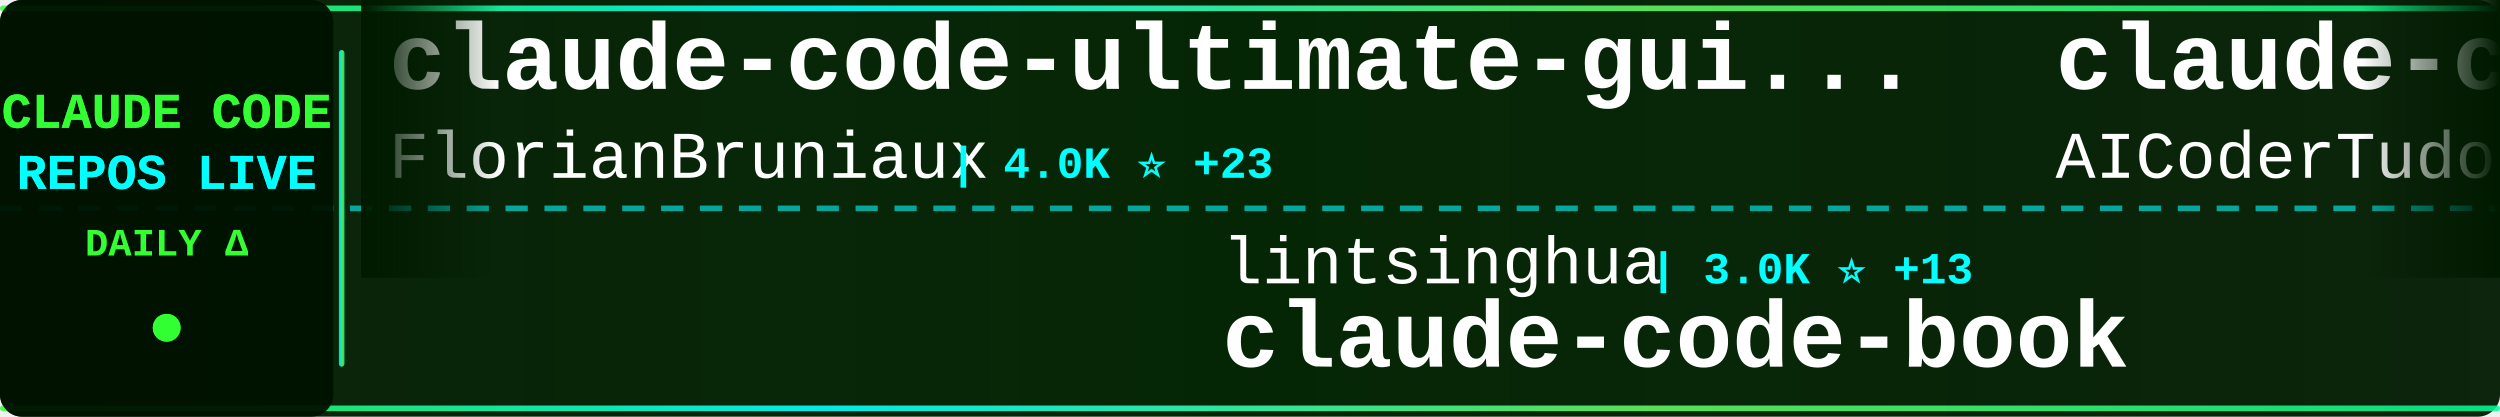
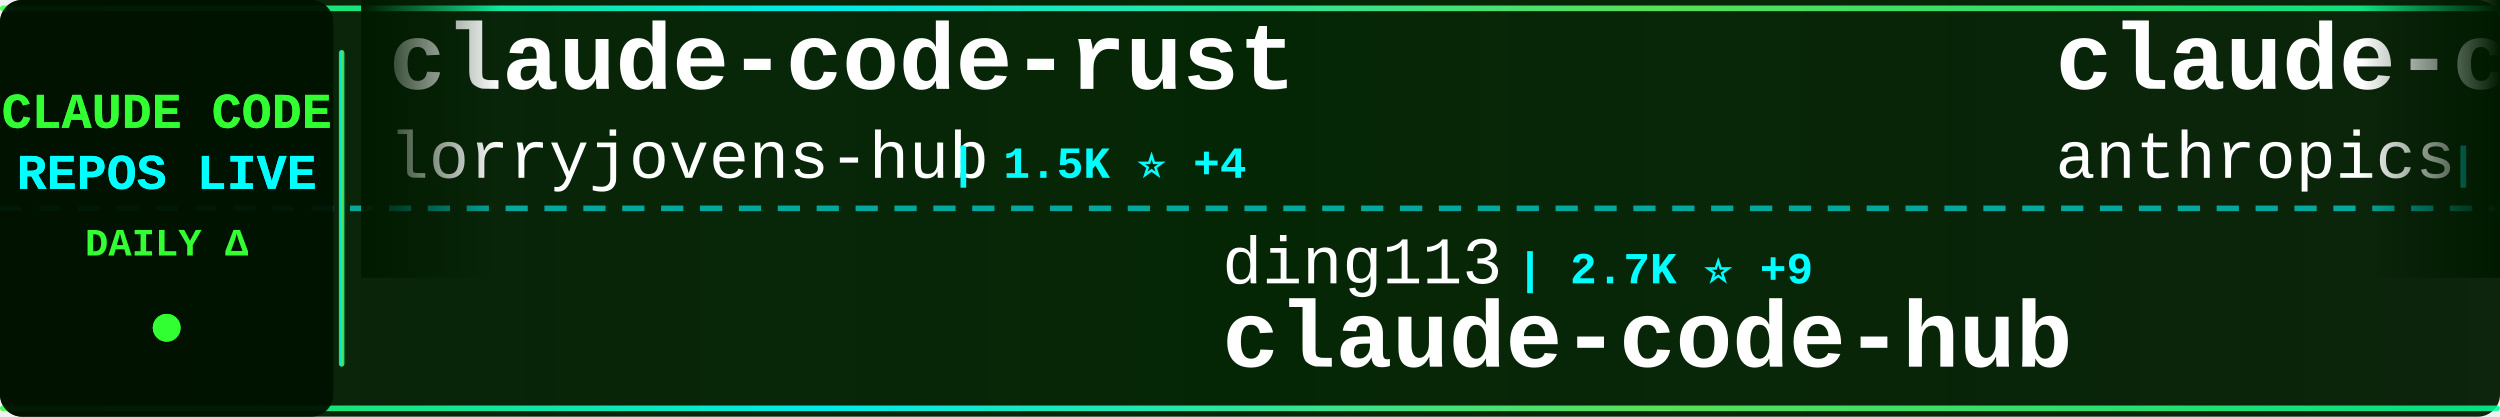
<svg xmlns="http://www.w3.org/2000/svg" width="900" height="150">
  <defs>
    <linearGradient id="tickerBg" x1="0%" y1="0%" x2="100%" y2="0%">
      <stop offset="0%" style="stop-color:#001a00;stop-opacity:0.95" />
      <stop offset="50%" style="stop-color:#002200;stop-opacity:0.98" />
      <stop offset="100%" style="stop-color:#001a00;stop-opacity:0.95" />
    </linearGradient>
    <linearGradient id="borderGrad" x1="0%" y1="0%" x2="100%" y2="0%">
      <stop offset="0%" style="stop-color:#33ff33;stop-opacity:0.85">
        <animate attributeName="stop-opacity" values="0.85;1;0.85" dur="2s" repeatCount="indefinite" />
      </stop>
      <stop offset="33%" style="stop-color:#00ffff;stop-opacity:0.9">
        <animate attributeName="stop-opacity" values="0.9;1;0.9" dur="2.2s" repeatCount="indefinite" />
      </stop>
      <stop offset="66%" style="stop-color:#66ff66;stop-opacity:0.85">
        <animate attributeName="stop-opacity" values="0.85;1;0.85" dur="1.8s" repeatCount="indefinite" />
      </stop>
      <stop offset="100%" style="stop-color:#00ff99;stop-opacity:0.85">
        <animate attributeName="stop-opacity" values="0.85;1;0.85" dur="2s" repeatCount="indefinite" />
      </stop>
    </linearGradient>
    <filter id="textGlow">
      <feGaussianBlur stdDeviation="0.1" result="coloredBlur" />
      <feMerge>
        <feMergeNode in="coloredBlur" />
        <feMergeNode in="SourceGraphic" />
      </feMerge>
    </filter>
    <filter id="metricGlow">
      <feGaussianBlur stdDeviation="0.2" result="coloredBlur" />
      <feMerge>
        <feMergeNode in="coloredBlur" />
        <feMergeNode in="SourceGraphic" />
      </feMerge>
    </filter>
    <linearGradient id="leftFade" x1="0%" y1="0%" x2="100%" y2="0%">
      <stop offset="0%" style="stop-color:#001a00;stop-opacity:1" />
      <stop offset="100%" style="stop-color:#001a00;stop-opacity:0" />
    </linearGradient>
    <linearGradient id="rightFade" x1="0%" y1="0%" x2="100%" y2="0%">
      <stop offset="0%" style="stop-color:#001a00;stop-opacity:0" />
      <stop offset="100%" style="stop-color:#001a00;stop-opacity:1" />
    </linearGradient>
  </defs>
  <rect width="900" height="150" fill="url(#tickerBg)" rx="8" />
  <rect x="0" y="2" width="900" height="2" fill="url(#borderGrad)" rx="1" />
  <rect x="0" y="146" width="900" height="2" fill="url(#borderGrad)" rx="1" />
  <line x1="0" y1="75" x2="900" y2="75" stroke="#00ffff" stroke-width="2" stroke-dasharray="8 6" opacity="0.6" />
  <rect x="0" y="0" width="120" height="150" fill="#001100" opacity="0.95" rx="8" />
  <text x="60" y="46" font-family="'Courier New', monospace" font-size="18" font-weight="bold" fill="#33ff33" text-anchor="middle" filter="url(#textGlow)">
    CLAUDE CODE
  </text>
  <text x="60" y="68" font-family="'Courier New', monospace" font-size="18" font-weight="bold" fill="#00ffff" text-anchor="middle" filter="url(#textGlow)">
    REPOS LIVE
  </text>
  <text x="60" y="92" font-family="'Courier New', monospace" font-size="14" font-weight="bold" fill="#33ff33" text-anchor="middle">
    DAILY Δ
  </text>
  <circle cx="60" cy="118" r="5" fill="#33ff33" filter="url(#metricGlow)">
    <animate attributeName="r" values="4;6;4" dur="1.5s" repeatCount="indefinite" />
    <animate attributeName="opacity" values="0.6;1;0.6" dur="1.5s" repeatCount="indefinite" />
  </circle>
  <rect x="122" y="18" width="2" height="114" fill="url(#borderGrad)" rx="1" />
  <clipPath id="tickerClip">
    <rect x="130" y="0" width="770" height="150" />
  </clipPath>
  <g clip-path="url(#tickerClip)">
    <g id="tickerItems">
      <animateTransform attributeName="transform" attributeType="XML" type="translate" from="0 0" to="-3000 0" dur="54s" repeatCount="indefinite" />
      <g transform="translate(0, 0)">
-         <text x="140" y="32" font-family="'Courier New', monospace" font-size="34" font-weight="bold" fill="#ffffff">claude-code-ultimate-gui...</text>
-         <text x="140" y="64" font-family="'Courier New', monospace" font-size="24" font-weight="normal" fill="#ffffff" opacity="1.0">FlorianBruniaux</text>
-         <text x="342" y="64" font-family="'Courier New', monospace" font-size="16" font-weight="bold" fill="#00ffff"> | 4.0K ⭐ +23</text>
+         <text x="140" y="32" font-family="'Courier New', monospace" font-size="34" font-weight="bold" fill="#ffffff">claude-code-rust</text>
+         <text x="140" y="64" font-family="'Courier New', monospace" font-size="24" font-weight="normal" fill="#ffffff" opacity="1.0">lorryjovens-hub</text>
+         <text x="342" y="64" font-family="'Courier New', monospace" font-size="16" font-weight="bold" fill="#00ffff"> | 1.5K ⭐ +4</text>
      </g>
      <g transform="translate(300, 0)">
-         <text x="140" y="102" font-family="'Courier New', monospace" font-size="24" font-weight="normal" fill="#ffffff" opacity="1.0">lintsinghua</text>
-         <text x="294" y="102" font-family="'Courier New', monospace" font-size="16" font-weight="bold" fill="#00ffff"> | 3.0K ⭐ +13</text>
-         <text x="140" y="132" font-family="'Courier New', monospace" font-size="34" font-weight="bold" fill="#ffffff">claude-code-book</text>
+         <text x="140" y="102" font-family="'Courier New', monospace" font-size="24" font-weight="normal" fill="#ffffff" opacity="1.0">ding113</text>
+         <text x="246" y="102" font-family="'Courier New', monospace" font-size="16" font-weight="bold" fill="#00ffff"> | 2.7K ⭐ +9</text>
+         <text x="140" y="132" font-family="'Courier New', monospace" font-size="34" font-weight="bold" fill="#ffffff">claude-code-hub</text>
      </g>
      <g transform="translate(600, 0)">
-         <text x="140" y="32" font-family="'Courier New', monospace" font-size="34" font-weight="bold" fill="#ffffff">claude-code-tudou</text>
-         <text x="140" y="64" font-family="'Courier New', monospace" font-size="24" font-weight="normal" fill="#ffffff" opacity="1.0">AICoderTudou</text>
-         <text x="306" y="64" font-family="'Courier New', monospace" font-size="16" font-weight="bold" fill="#00ffff"> | 495 ⭐</text>
+         <text x="140" y="32" font-family="'Courier New', monospace" font-size="34" font-weight="bold" fill="#ffffff">claude-code-security-rev...</text>
+         <text x="140" y="64" font-family="'Courier New', monospace" font-size="24" font-weight="normal" fill="#ffffff" opacity="1.0">anthropics</text>
+         <text x="282" y="64" font-family="'Courier New', monospace" font-size="16" font-weight="bold" fill="#00ffff"> | 4.4K ⭐ +12</text>
      </g>
      <g transform="translate(900, 0)">
-         <text x="140" y="102" font-family="'Courier New', monospace" font-size="24" font-weight="normal" fill="#ffffff" opacity="1.0">AprilNEA</text>
-         <text x="258" y="102" font-family="'Courier New', monospace" font-size="16" font-weight="bold" fill="#00ffff"> | 373 ⭐</text>
-         <text x="140" y="132" font-family="'Courier New', monospace" font-size="34" font-weight="bold" fill="#ffffff">claude-code-source</text>
+         <text x="140" y="102" font-family="'Courier New', monospace" font-size="24" font-weight="normal" fill="#ffffff" opacity="1.0">Donchitos</text>
+         <text x="270" y="102" font-family="'Courier New', monospace" font-size="16" font-weight="bold" fill="#00ffff"> | 16.2K ⭐ +113</text>
+         <text x="140" y="132" font-family="'Courier New', monospace" font-size="34" font-weight="bold" fill="#ffffff">Claude-Code-Game-Studios</text>
      </g>
      <g transform="translate(1200, 0)">
-         <text x="140" y="32" font-family="'Courier New', monospace" font-size="34" font-weight="bold" fill="#ffffff">awesome-claude-code-tool...</text>
-         <text x="140" y="64" font-family="'Courier New', monospace" font-size="24" font-weight="normal" fill="#ffffff" opacity="1.0">rohitg00</text>
-         <text x="258" y="64" font-family="'Courier New', monospace" font-size="16" font-weight="bold" fill="#00ffff"> | 1.4K ⭐ +12</text>
+         <text x="140" y="32" font-family="'Courier New', monospace" font-size="34" font-weight="bold" fill="#ffffff">claude-code-analysis</text>
+         <text x="140" y="64" font-family="'Courier New', monospace" font-size="24" font-weight="normal" fill="#ffffff" opacity="1.0">liuup</text>
+         <text x="222" y="64" font-family="'Courier New', monospace" font-size="16" font-weight="bold" fill="#00ffff"> | 2.0K ⭐ +17</text>
      </g>
      <g transform="translate(1500, 0)">
-         <text x="140" y="102" font-family="'Courier New', monospace" font-size="24" font-weight="normal" fill="#ffffff" opacity="1.0">https-deeplearning-ai</text>
-         <text x="414" y="102" font-family="'Courier New', monospace" font-size="16" font-weight="bold" fill="#00ffff"> | 496 ⭐</text>
-         <text x="140" y="132" font-family="'Courier New', monospace" font-size="34" font-weight="bold" fill="#ffffff">sc-claude-code-files</text>
+         <text x="140" y="102" font-family="'Courier New', monospace" font-size="24" font-weight="normal" fill="#ffffff" opacity="1.0">Cranot</text>
+         <text x="234" y="102" font-family="'Courier New', monospace" font-size="16" font-weight="bold" fill="#00ffff"> | 2.6K ⭐</text>
+         <text x="140" y="132" font-family="'Courier New', monospace" font-size="34" font-weight="bold" fill="#ffffff">claude-code-guide</text>
      </g>
      <g transform="translate(1800, 0)">
+         <text x="140" y="32" font-family="'Courier New', monospace" font-size="34" font-weight="bold" fill="#ffffff">claude-code-telegram</text>
+         <text x="140" y="64" font-family="'Courier New', monospace" font-size="24" font-weight="normal" fill="#ffffff" opacity="1.0">RichardAtCT</text>
+         <text x="294" y="64" font-family="'Courier New', monospace" font-size="16" font-weight="bold" fill="#00ffff"> | 2.5K ⭐ +2</text>
+       </g>
+       <g transform="translate(2100, 0)">
+         <text x="140" y="102" font-family="'Courier New', monospace" font-size="24" font-weight="normal" fill="#ffffff" opacity="1.0">anthropics</text>
+         <text x="282" y="102" font-family="'Courier New', monospace" font-size="16" font-weight="bold" fill="#00ffff"> | 802 ⭐ +2</text>
+         <text x="140" y="132" font-family="'Courier New', monospace" font-size="34" font-weight="bold" fill="#ffffff">claude-code-base-action</text>
+       </g>
+       <g transform="translate(2400, 0)">
+         <text x="140" y="32" font-family="'Courier New', monospace" font-size="34" font-weight="bold" fill="#ffffff">how-claude-code-works</text>
+         <text x="140" y="64" font-family="'Courier New', monospace" font-size="24" font-weight="normal" fill="#ffffff" opacity="1.0">Windy3f3f3f3f</text>
+         <text x="318" y="64" font-family="'Courier New', monospace" font-size="16" font-weight="bold" fill="#00ffff"> | 2.0K ⭐ +13</text>
+       </g>
+       <g transform="translate(2700, 0)">
+         <text x="140" y="102" font-family="'Courier New', monospace" font-size="24" font-weight="normal" fill="#ffffff" opacity="1.0">rohitg00</text>
+         <text x="258" y="102" font-family="'Courier New', monospace" font-size="16" font-weight="bold" fill="#00ffff"> | 1.4K ⭐ +14</text>
+         <text x="140" y="132" font-family="'Courier New', monospace" font-size="34" font-weight="bold" fill="#ffffff">awesome-claude-code-tool...</text>
+       </g>
+       <g transform="translate(3000, 0)">
+         <text x="140" y="32" font-family="'Courier New', monospace" font-size="34" font-weight="bold" fill="#ffffff">claude-code-rust</text>
+         <text x="140" y="64" font-family="'Courier New', monospace" font-size="24" font-weight="normal" fill="#ffffff" opacity="1.0">lorryjovens-hub</text>
+         <text x="342" y="64" font-family="'Courier New', monospace" font-size="16" font-weight="bold" fill="#00ffff"> | 1.5K ⭐ +4</text>
+       </g>
+       <g transform="translate(3300, 0)">
+         <text x="140" y="102" font-family="'Courier New', monospace" font-size="24" font-weight="normal" fill="#ffffff" opacity="1.0">ding113</text>
+         <text x="246" y="102" font-family="'Courier New', monospace" font-size="16" font-weight="bold" fill="#00ffff"> | 2.7K ⭐ +9</text>
+         <text x="140" y="132" font-family="'Courier New', monospace" font-size="34" font-weight="bold" fill="#ffffff">claude-code-hub</text>
+       </g>
+       <g transform="translate(3600, 0)">
        <text x="140" y="32" font-family="'Courier New', monospace" font-size="34" font-weight="bold" fill="#ffffff">claude-code-security-rev...</text>
        <text x="140" y="64" font-family="'Courier New', monospace" font-size="24" font-weight="normal" fill="#ffffff" opacity="1.0">anthropics</text>
-         <text x="282" y="64" font-family="'Courier New', monospace" font-size="16" font-weight="bold" fill="#00ffff"> | 4.4K ⭐ +10</text>
-       </g>
-       <g transform="translate(2100, 0)">
-         <text x="140" y="102" font-family="'Courier New', monospace" font-size="24" font-weight="normal" fill="#ffffff" opacity="1.0">Windy3f3f3f3f</text>
-         <text x="318" y="102" font-family="'Courier New', monospace" font-size="16" font-weight="bold" fill="#00ffff"> | 1.0K ⭐ +9</text>
-         <text x="140" y="132" font-family="'Courier New', monospace" font-size="34" font-weight="bold" fill="#ffffff">claude-code-from-scratch</text>
-       </g>
-       <g transform="translate(2400, 0)">
-         <text x="140" y="32" font-family="'Courier New', monospace" font-size="34" font-weight="bold" fill="#ffffff">claude-plugins-official</text>
-         <text x="140" y="64" font-family="'Courier New', monospace" font-size="24" font-weight="normal" fill="#ffffff" opacity="1.0">anthropics</text>
-         <text x="282" y="64" font-family="'Courier New', monospace" font-size="16" font-weight="bold" fill="#00ffff"> | 17.9K ⭐ +145</text>
-       </g>
-       <g transform="translate(2700, 0)">
-         <text x="140" y="102" font-family="'Courier New', monospace" font-size="24" font-weight="normal" fill="#ffffff" opacity="1.0">oboard</text>
-         <text x="234" y="102" font-family="'Courier New', monospace" font-size="16" font-weight="bold" fill="#00ffff"> | 3.1K ⭐ +9</text>
-         <text x="140" y="132" font-family="'Courier New', monospace" font-size="34" font-weight="bold" fill="#ffffff">claude-code-rev</text>
-       </g>
-       <g transform="translate(3000, 0)">
-         <text x="140" y="32" font-family="'Courier New', monospace" font-size="34" font-weight="bold" fill="#ffffff">claude-code-ultimate-gui...</text>
-         <text x="140" y="64" font-family="'Courier New', monospace" font-size="24" font-weight="normal" fill="#ffffff" opacity="1.0">FlorianBruniaux</text>
-         <text x="342" y="64" font-family="'Courier New', monospace" font-size="16" font-weight="bold" fill="#00ffff"> | 4.0K ⭐ +23</text>
-       </g>
-       <g transform="translate(3300, 0)">
-         <text x="140" y="102" font-family="'Courier New', monospace" font-size="24" font-weight="normal" fill="#ffffff" opacity="1.0">lintsinghua</text>
-         <text x="294" y="102" font-family="'Courier New', monospace" font-size="16" font-weight="bold" fill="#00ffff"> | 3.0K ⭐ +13</text>
-         <text x="140" y="132" font-family="'Courier New', monospace" font-size="34" font-weight="bold" fill="#ffffff">claude-code-book</text>
-       </g>
-       <g transform="translate(3600, 0)">
-         <text x="140" y="32" font-family="'Courier New', monospace" font-size="34" font-weight="bold" fill="#ffffff">claude-code-tudou</text>
-         <text x="140" y="64" font-family="'Courier New', monospace" font-size="24" font-weight="normal" fill="#ffffff" opacity="1.0">AICoderTudou</text>
-         <text x="306" y="64" font-family="'Courier New', monospace" font-size="16" font-weight="bold" fill="#00ffff"> | 495 ⭐</text>
+         <text x="282" y="64" font-family="'Courier New', monospace" font-size="16" font-weight="bold" fill="#00ffff"> | 4.4K ⭐ +12</text>
      </g>
      <g transform="translate(3900, 0)">
-         <text x="140" y="102" font-family="'Courier New', monospace" font-size="24" font-weight="normal" fill="#ffffff" opacity="1.0">AprilNEA</text>
-         <text x="258" y="102" font-family="'Courier New', monospace" font-size="16" font-weight="bold" fill="#00ffff"> | 373 ⭐</text>
-         <text x="140" y="132" font-family="'Courier New', monospace" font-size="34" font-weight="bold" fill="#ffffff">claude-code-source</text>
+         <text x="140" y="102" font-family="'Courier New', monospace" font-size="24" font-weight="normal" fill="#ffffff" opacity="1.0">Donchitos</text>
+         <text x="270" y="102" font-family="'Courier New', monospace" font-size="16" font-weight="bold" fill="#00ffff"> | 16.2K ⭐ +113</text>
+         <text x="140" y="132" font-family="'Courier New', monospace" font-size="34" font-weight="bold" fill="#ffffff">Claude-Code-Game-Studios</text>
      </g>
    </g>
  </g>
  <rect x="130" y="0" width="50" height="100" fill="url(#leftFade)" />
  <rect x="850" y="0" width="50" height="100" fill="url(#rightFade)" />
</svg>
